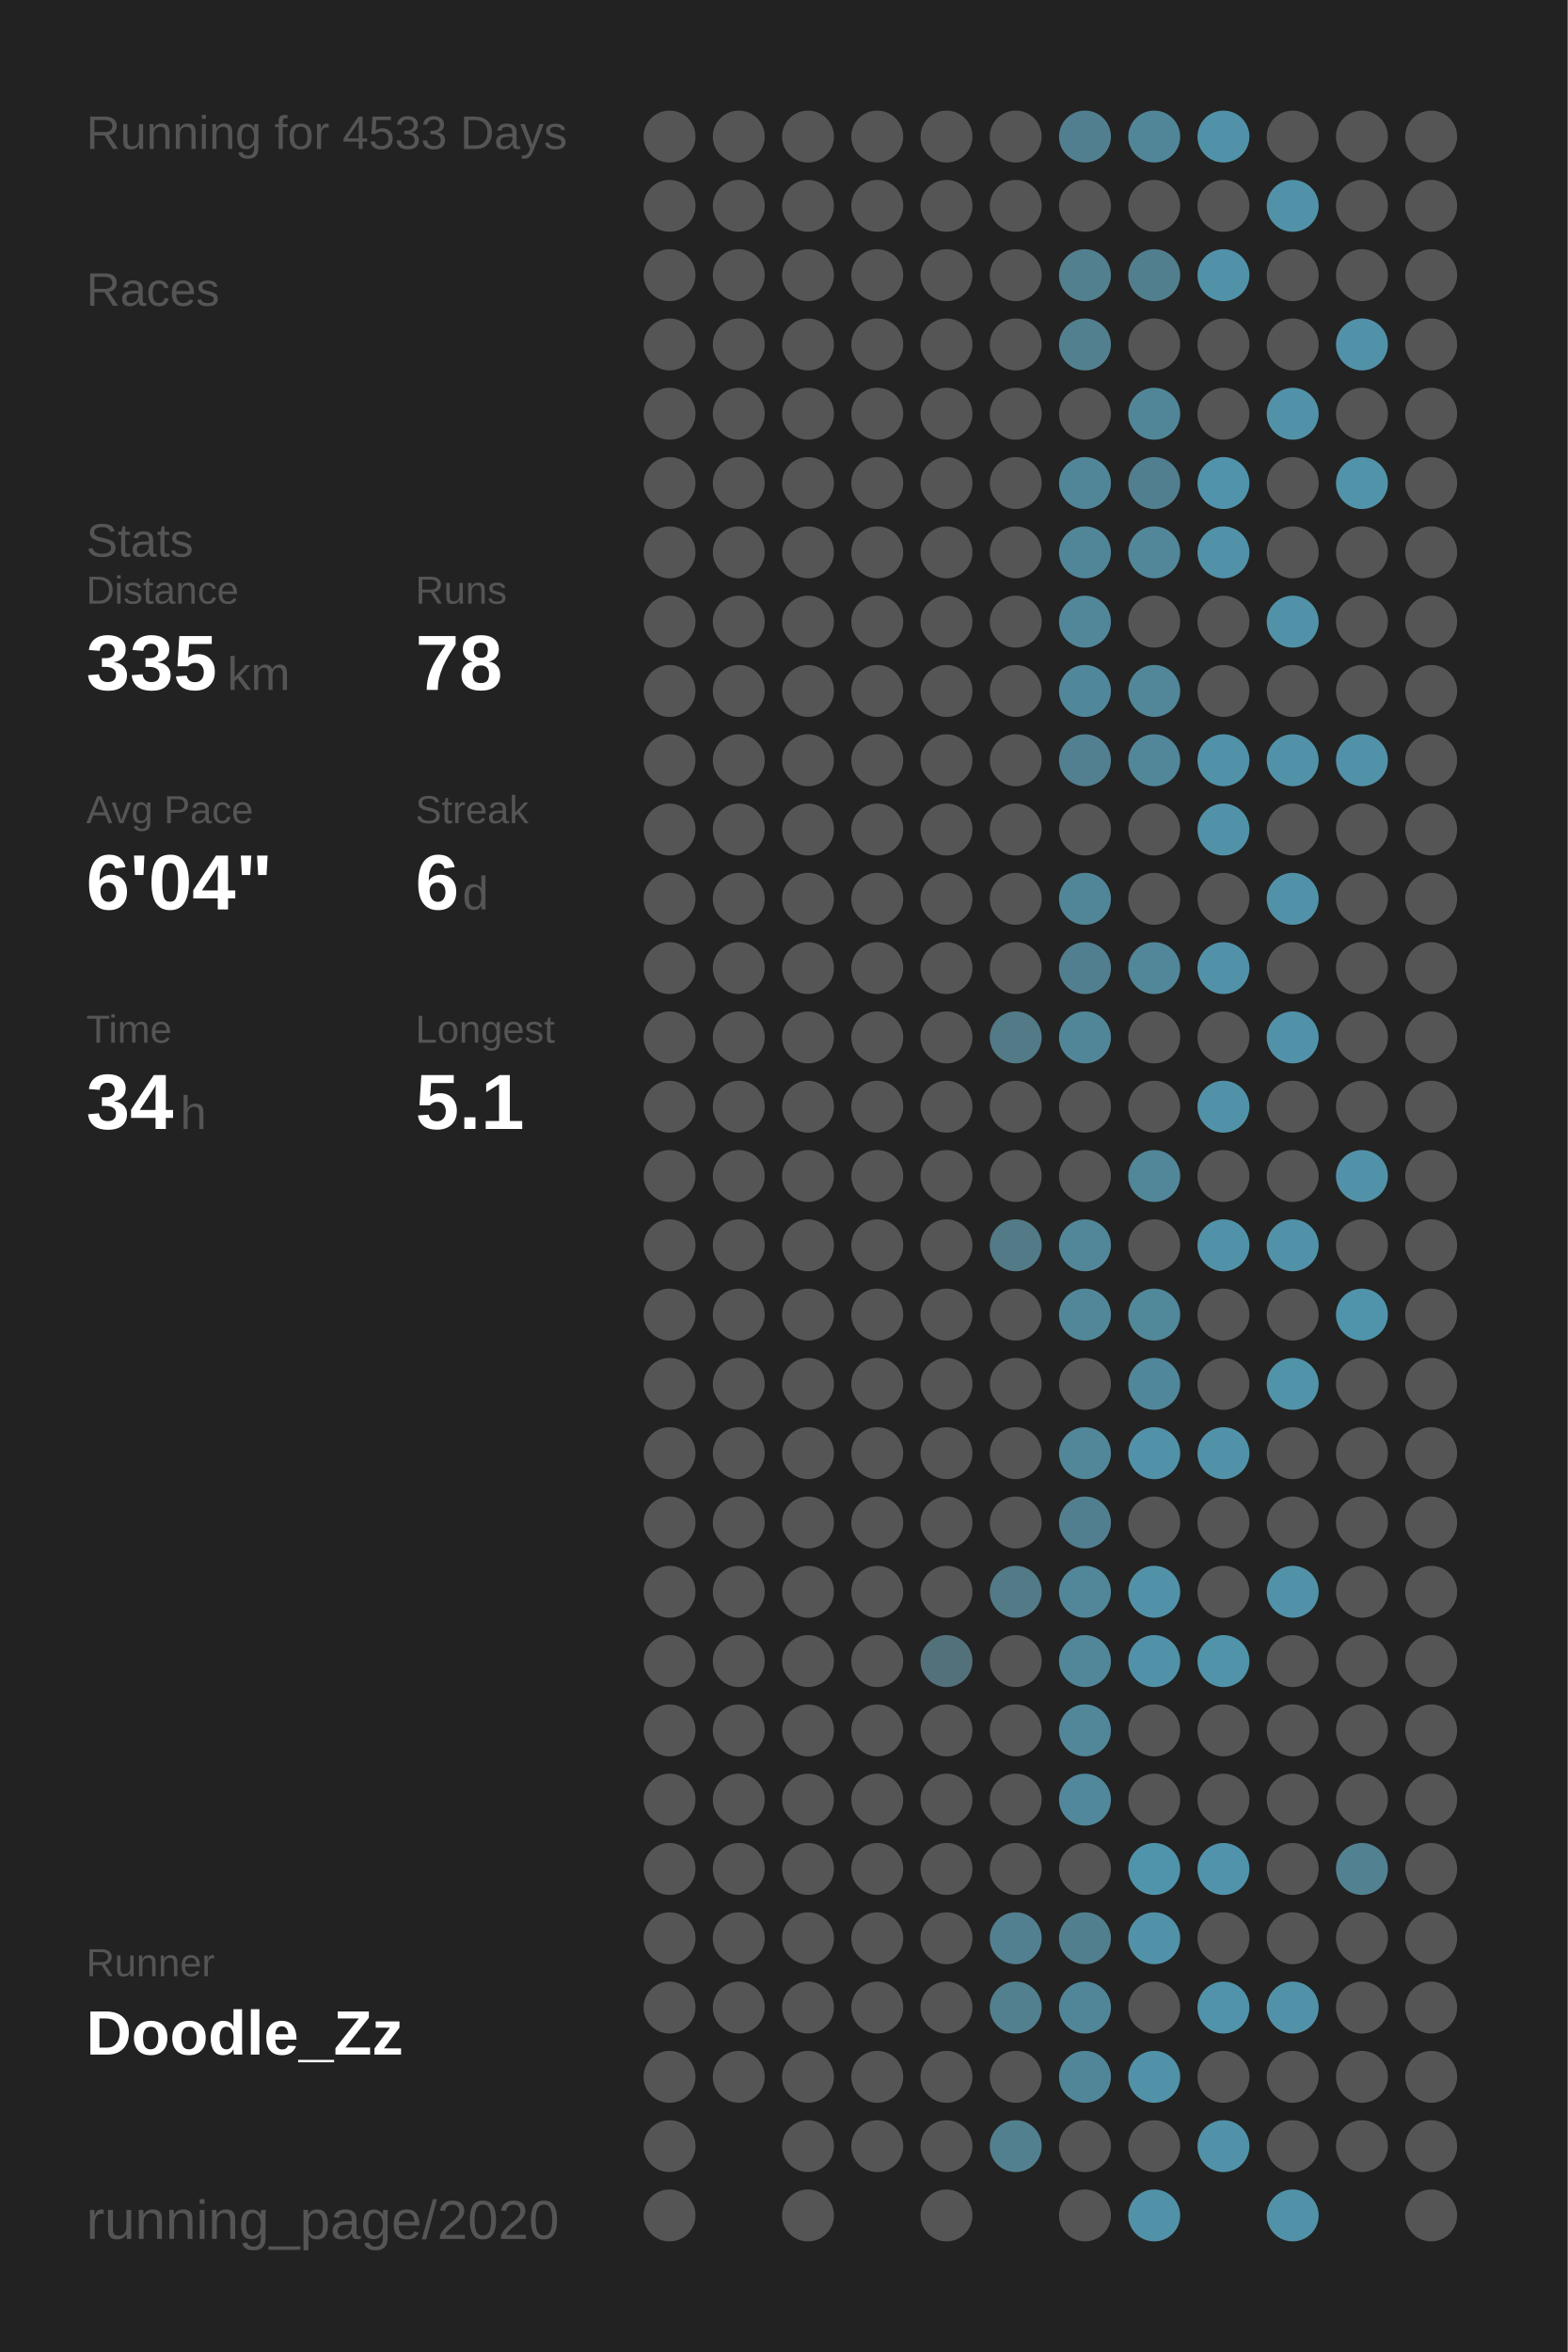
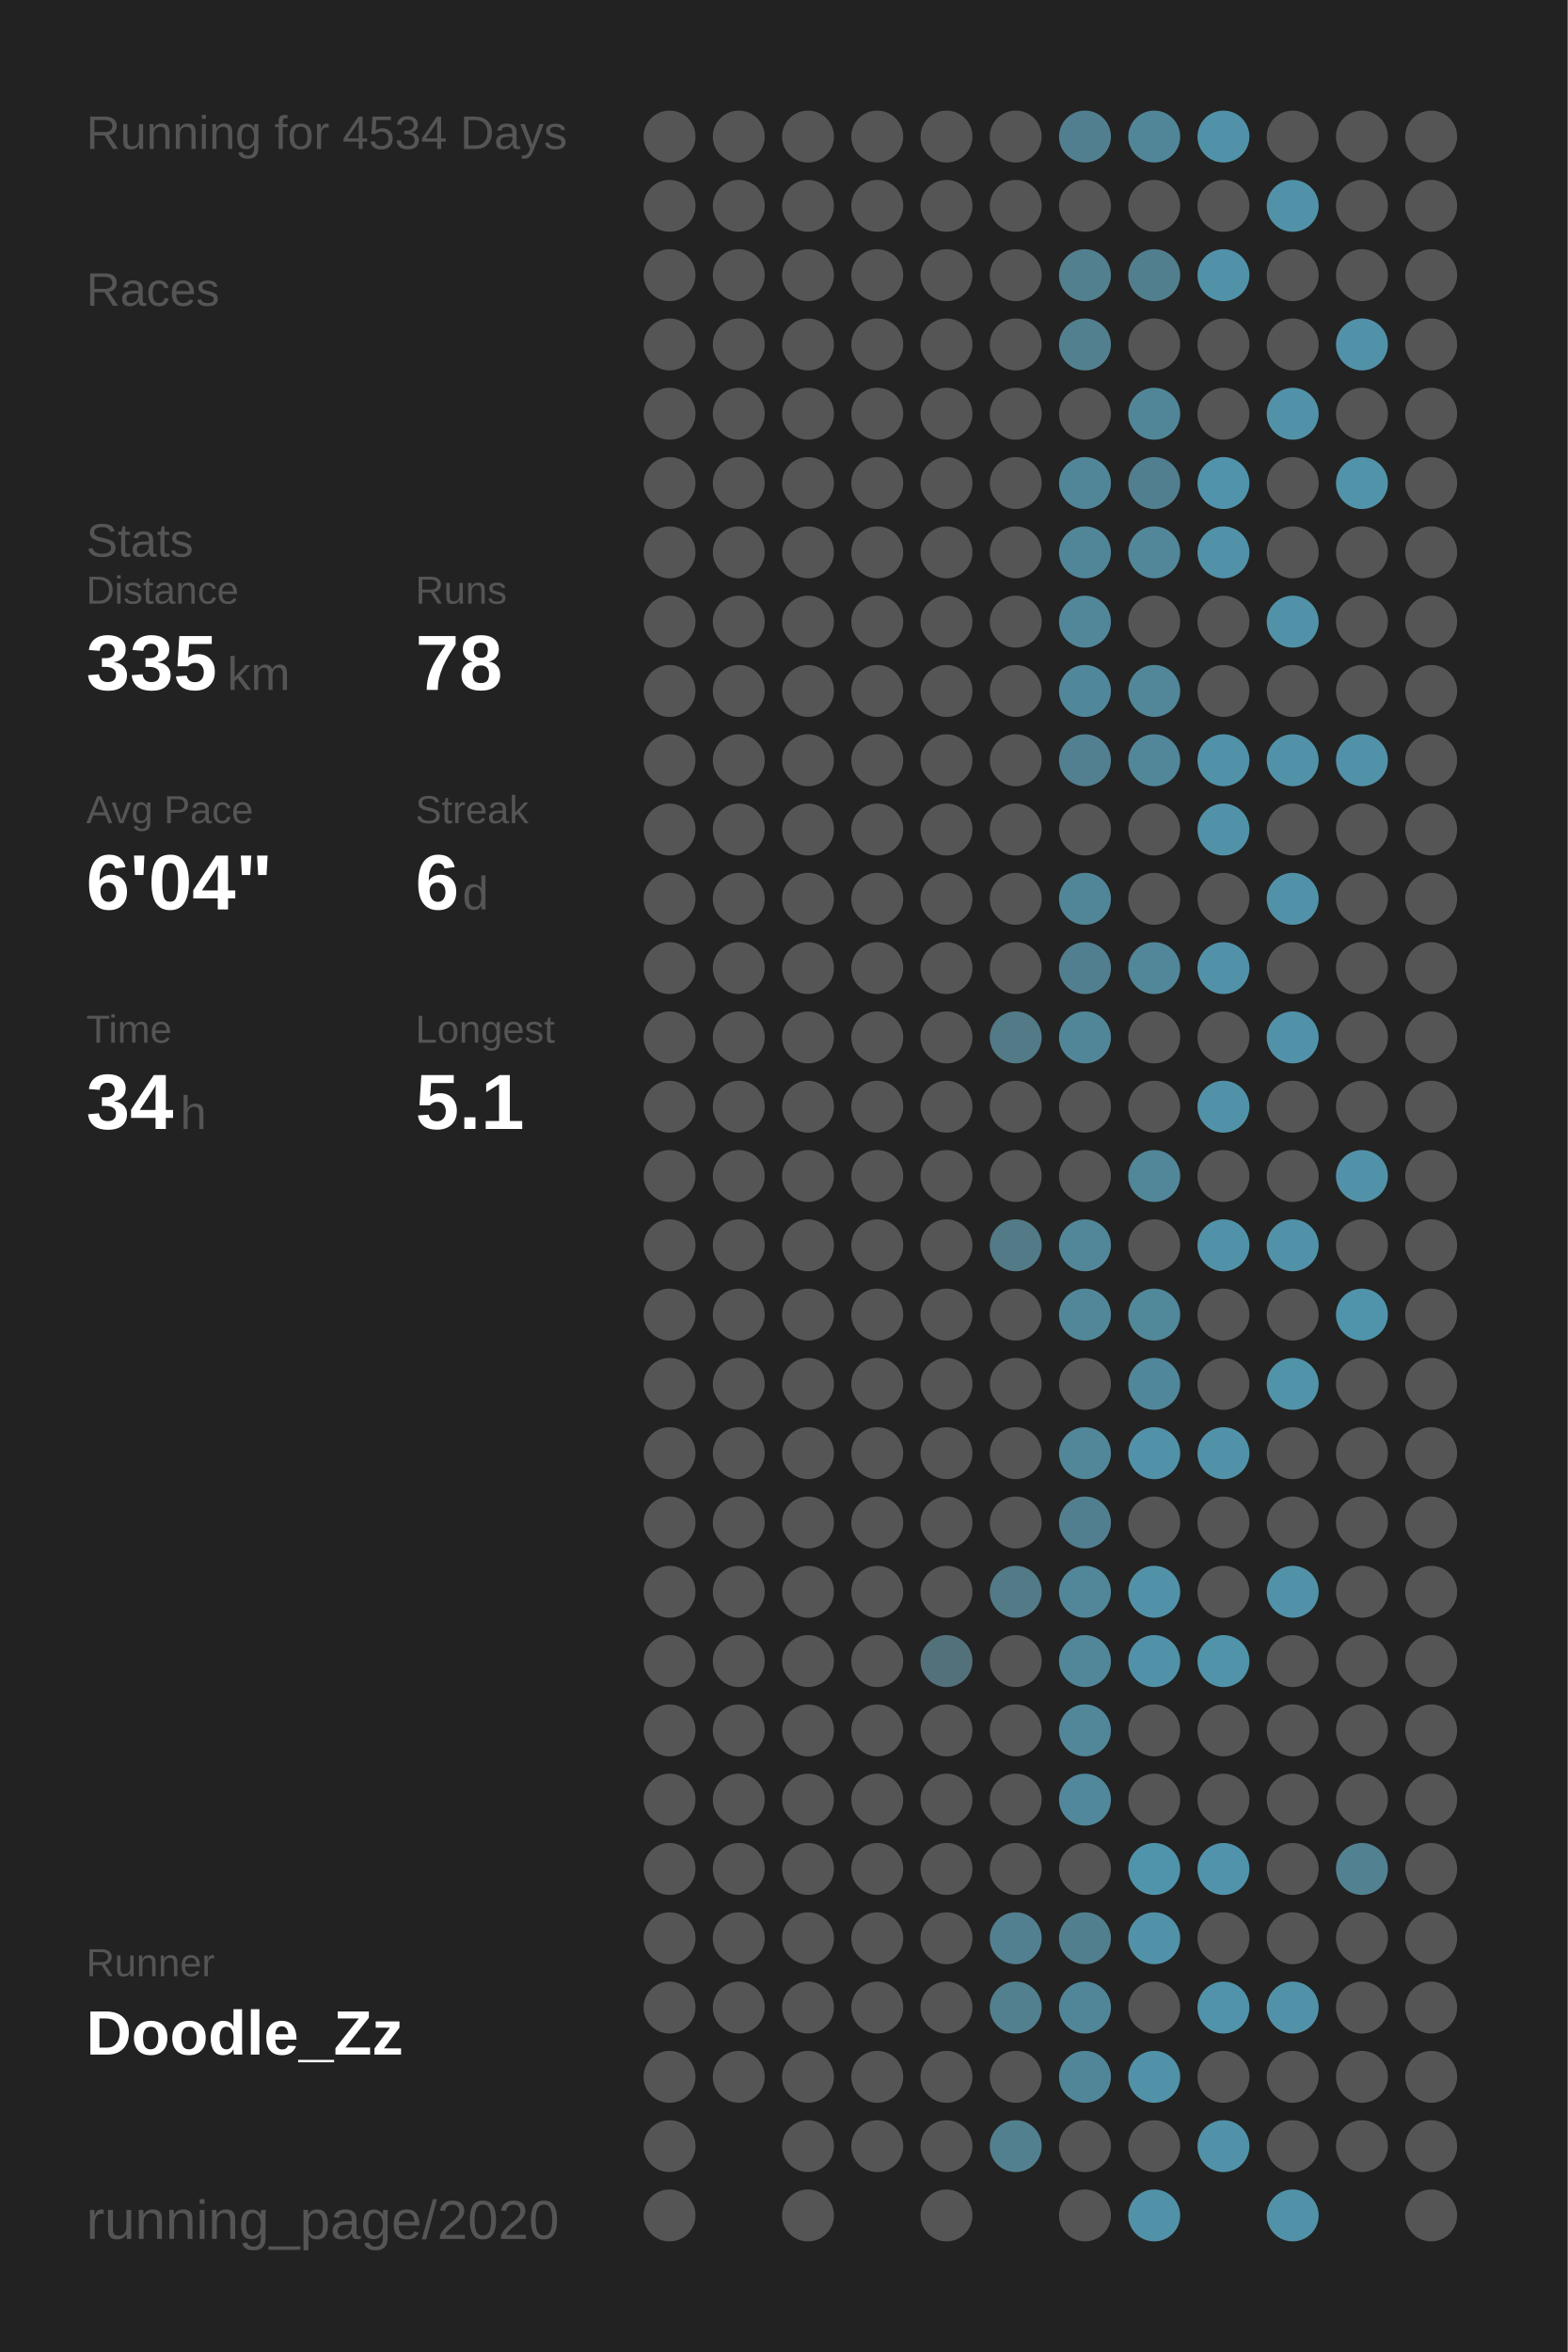
<svg xmlns="http://www.w3.org/2000/svg" baseProfile="full" height="300mm" version="1.1" viewBox="0,0,200,300" width="200mm">
  <defs />
  <rect fill="#222222" height="300" width="200" x="0" y="0" />
-   <text fill="#555555" style="font-size:6px; font-family:Arial;" x="11" y="19">Running for 4533 Days</text>
+   <text fill="#555555" style="font-size:6px; font-family:Arial;" x="11" y="19">Running for 4534 Days</text>
  <text fill="#555555" style="font-size:6px; font-family:Arial;" x="11" y="39">Races</text>
  <text fill="#555555" style="font-size:6px; font-family:Arial;" x="11" y="71">Stats</text>
  <text fill="#555555" style="font-size:5px; font-family:Arial;" x="11" y="77">Distance</text>
  <text fill="#FFFFFF" style="font-size:10px; font-family:Arial; font-weight:bold;" x="11" y="88">335</text>
  <text fill="#555555" style="font-size:6px; font-family:Arial;" x="29" y="88">km</text>
  <text fill="#555555" style="font-size:5px; font-family:Arial;" x="53" y="77">Runs</text>
  <text fill="#FFFFFF" style="font-size:10px; font-family:Arial; font-weight:bold;" x="53" y="88">78</text>
  <text fill="#555555" style="font-size:5px; font-family:Arial;" x="11" y="105">Avg Pace</text>
  <text fill="#FFFFFF" style="font-size:10px; font-family:Arial; font-weight:bold;" x="11" y="116">6'04"</text>
  <text fill="#555555" style="font-size:5px; font-family:Arial;" x="53" y="105">Streak</text>
  <text fill="#FFFFFF" style="font-size:10px; font-family:Arial; font-weight:bold;" x="53" y="116">6</text>
  <text fill="#555555" style="font-size:6px; font-family:Arial;" x="59" y="116">d</text>
  <text fill="#555555" style="font-size:5px; font-family:Arial;" x="11" y="133">Time</text>
  <text fill="#FFFFFF" style="font-size:10px; font-family:Arial; font-weight:bold;" x="11" y="144">34</text>
  <text fill="#555555" style="font-size:6px; font-family:Arial;" x="23" y="144">h</text>
  <text fill="#555555" style="font-size:5px; font-family:Arial;" x="53" y="133">Longest</text>
  <text fill="#FFFFFF" style="font-size:10px; font-family:Arial; font-weight:bold;" x="53" y="144">5.1</text>
  <text fill="#555555" style="font-size:5px; font-family:Arial;" x="11" y="252.065">Runner</text>
  <text fill="#FFFFFF" style="font-size:8px; font-family:Arial; font-weight:bold;" x="11" y="262.065">Doodle_Zz</text>
  <text fill="#555555" style="font-size:7px; font-family:Arial;" x="11" y="285.581">running_page/2020</text>
  <circle cx="85.417" cy="17.419" fill="#555555" r="3.312" />
  <circle cx="85.417" cy="26.258" fill="#555555" r="3.312" />
  <circle cx="85.417" cy="35.097" fill="#555555" r="3.312" />
  <circle cx="85.417" cy="43.935" fill="#555555" r="3.312" />
  <circle cx="85.417" cy="52.774" fill="#555555" r="3.312" />
  <circle cx="85.417" cy="61.613" fill="#555555" r="3.312" />
  <circle cx="85.417" cy="70.452" fill="#555555" r="3.312" />
  <circle cx="85.417" cy="79.29" fill="#555555" r="3.312" />
  <circle cx="85.417" cy="88.129" fill="#555555" r="3.312" />
  <circle cx="85.417" cy="96.968" fill="#555555" r="3.312" />
  <circle cx="85.417" cy="105.806" fill="#555555" r="3.312" />
  <circle cx="85.417" cy="114.645" fill="#555555" r="3.312" />
  <circle cx="85.417" cy="123.484" fill="#555555" r="3.312" />
  <circle cx="85.417" cy="132.323" fill="#555555" r="3.312" />
  <circle cx="85.417" cy="141.161" fill="#555555" r="3.312" />
  <circle cx="85.417" cy="150" fill="#555555" r="3.312" />
  <circle cx="85.417" cy="158.839" fill="#555555" r="3.312" />
  <circle cx="85.417" cy="167.677" fill="#555555" r="3.312" />
  <circle cx="85.417" cy="176.516" fill="#555555" r="3.312" />
  <circle cx="85.417" cy="185.355" fill="#555555" r="3.312" />
  <circle cx="85.417" cy="194.194" fill="#555555" r="3.312" />
  <circle cx="85.417" cy="203.032" fill="#555555" r="3.312" />
  <circle cx="85.417" cy="211.871" fill="#555555" r="3.312" />
  <circle cx="85.417" cy="220.71" fill="#555555" r="3.312" />
  <circle cx="85.417" cy="229.548" fill="#555555" r="3.312" />
  <circle cx="85.417" cy="238.387" fill="#555555" r="3.312" />
  <circle cx="85.417" cy="247.226" fill="#555555" r="3.312" />
  <circle cx="85.417" cy="256.065" fill="#555555" r="3.312" />
  <circle cx="85.417" cy="264.903" fill="#555555" r="3.312" />
  <circle cx="85.417" cy="273.742" fill="#555555" r="3.312" />
  <circle cx="85.417" cy="282.581" fill="#555555" r="3.312" />
  <circle cx="94.25" cy="17.419" fill="#555555" r="3.312" />
  <circle cx="94.25" cy="26.258" fill="#555555" r="3.312" />
  <circle cx="94.25" cy="35.097" fill="#555555" r="3.312" />
  <circle cx="94.25" cy="43.935" fill="#555555" r="3.312" />
  <circle cx="94.25" cy="52.774" fill="#555555" r="3.312" />
  <circle cx="94.25" cy="61.613" fill="#555555" r="3.312" />
  <circle cx="94.25" cy="70.452" fill="#555555" r="3.312" />
  <circle cx="94.25" cy="79.29" fill="#555555" r="3.312" />
  <circle cx="94.25" cy="88.129" fill="#555555" r="3.312" />
  <circle cx="94.25" cy="96.968" fill="#555555" r="3.312" />
  <circle cx="94.25" cy="105.806" fill="#555555" r="3.312" />
  <circle cx="94.25" cy="114.645" fill="#555555" r="3.312" />
  <circle cx="94.25" cy="123.484" fill="#555555" r="3.312" />
  <circle cx="94.25" cy="132.323" fill="#555555" r="3.312" />
  <circle cx="94.25" cy="141.161" fill="#555555" r="3.312" />
  <circle cx="94.25" cy="150" fill="#555555" r="3.312" />
  <circle cx="94.25" cy="158.839" fill="#555555" r="3.312" />
  <circle cx="94.25" cy="167.677" fill="#555555" r="3.312" />
  <circle cx="94.25" cy="176.516" fill="#555555" r="3.312" />
  <circle cx="94.25" cy="185.355" fill="#555555" r="3.312" />
  <circle cx="94.25" cy="194.194" fill="#555555" r="3.312" />
  <circle cx="94.25" cy="203.032" fill="#555555" r="3.312" />
  <circle cx="94.25" cy="211.871" fill="#555555" r="3.312" />
  <circle cx="94.25" cy="220.71" fill="#555555" r="3.312" />
  <circle cx="94.25" cy="229.548" fill="#555555" r="3.312" />
  <circle cx="94.25" cy="238.387" fill="#555555" r="3.312" />
  <circle cx="94.25" cy="247.226" fill="#555555" r="3.312" />
  <circle cx="94.25" cy="256.065" fill="#555555" r="3.312" />
  <circle cx="94.25" cy="264.903" fill="#555555" r="3.312" />
  <circle cx="103.083" cy="17.419" fill="#555555" r="3.312" />
  <circle cx="103.083" cy="26.258" fill="#555555" r="3.312" />
  <circle cx="103.083" cy="35.097" fill="#555555" r="3.312" />
  <circle cx="103.083" cy="43.935" fill="#555555" r="3.312" />
  <circle cx="103.083" cy="52.774" fill="#555555" r="3.312" />
  <circle cx="103.083" cy="61.613" fill="#555555" r="3.312" />
  <circle cx="103.083" cy="70.452" fill="#555555" r="3.312" />
  <circle cx="103.083" cy="79.29" fill="#555555" r="3.312" />
  <circle cx="103.083" cy="88.129" fill="#555555" r="3.312" />
  <circle cx="103.083" cy="96.968" fill="#555555" r="3.312" />
  <circle cx="103.083" cy="105.806" fill="#555555" r="3.312" />
  <circle cx="103.083" cy="114.645" fill="#555555" r="3.312" />
  <circle cx="103.083" cy="123.484" fill="#555555" r="3.312" />
  <circle cx="103.083" cy="132.323" fill="#555555" r="3.312" />
  <circle cx="103.083" cy="141.161" fill="#555555" r="3.312" />
  <circle cx="103.083" cy="150" fill="#555555" r="3.312" />
  <circle cx="103.083" cy="158.839" fill="#555555" r="3.312" />
  <circle cx="103.083" cy="167.677" fill="#555555" r="3.312" />
  <circle cx="103.083" cy="176.516" fill="#555555" r="3.312" />
  <circle cx="103.083" cy="185.355" fill="#555555" r="3.312" />
  <circle cx="103.083" cy="194.194" fill="#555555" r="3.312" />
  <circle cx="103.083" cy="203.032" fill="#555555" r="3.312" />
  <circle cx="103.083" cy="211.871" fill="#555555" r="3.312" />
  <circle cx="103.083" cy="220.71" fill="#555555" r="3.312" />
  <circle cx="103.083" cy="229.548" fill="#555555" r="3.312" />
  <circle cx="103.083" cy="238.387" fill="#555555" r="3.312" />
  <circle cx="103.083" cy="247.226" fill="#555555" r="3.312" />
  <circle cx="103.083" cy="256.065" fill="#555555" r="3.312" />
  <circle cx="103.083" cy="264.903" fill="#555555" r="3.312" />
  <circle cx="103.083" cy="273.742" fill="#555555" r="3.312" />
  <circle cx="103.083" cy="282.581" fill="#555555" r="3.312" />
  <circle cx="111.917" cy="17.419" fill="#555555" r="3.312" />
  <circle cx="111.917" cy="26.258" fill="#555555" r="3.312" />
  <circle cx="111.917" cy="35.097" fill="#555555" r="3.312" />
  <circle cx="111.917" cy="43.935" fill="#555555" r="3.312" />
  <circle cx="111.917" cy="52.774" fill="#555555" r="3.312" />
  <circle cx="111.917" cy="61.613" fill="#555555" r="3.312" />
  <circle cx="111.917" cy="70.452" fill="#555555" r="3.312" />
  <circle cx="111.917" cy="79.29" fill="#555555" r="3.312" />
  <circle cx="111.917" cy="88.129" fill="#555555" r="3.312" />
  <circle cx="111.917" cy="96.968" fill="#555555" r="3.312" />
  <circle cx="111.917" cy="105.806" fill="#555555" r="3.312" />
  <circle cx="111.917" cy="114.645" fill="#555555" r="3.312" />
  <circle cx="111.917" cy="123.484" fill="#555555" r="3.312" />
  <circle cx="111.917" cy="132.323" fill="#555555" r="3.312" />
  <circle cx="111.917" cy="141.161" fill="#555555" r="3.312" />
  <circle cx="111.917" cy="150" fill="#555555" r="3.312" />
  <circle cx="111.917" cy="158.839" fill="#555555" r="3.312" />
  <circle cx="111.917" cy="167.677" fill="#555555" r="3.312" />
  <circle cx="111.917" cy="176.516" fill="#555555" r="3.312" />
  <circle cx="111.917" cy="185.355" fill="#555555" r="3.312" />
  <circle cx="111.917" cy="194.194" fill="#555555" r="3.312" />
  <circle cx="111.917" cy="203.032" fill="#555555" r="3.312" />
  <circle cx="111.917" cy="211.871" fill="#555555" r="3.312" />
  <circle cx="111.917" cy="220.71" fill="#555555" r="3.312" />
  <circle cx="111.917" cy="229.548" fill="#555555" r="3.312" />
  <circle cx="111.917" cy="238.387" fill="#555555" r="3.312" />
  <circle cx="111.917" cy="247.226" fill="#555555" r="3.312" />
  <circle cx="111.917" cy="256.065" fill="#555555" r="3.312" />
  <circle cx="111.917" cy="264.903" fill="#555555" r="3.312" />
  <circle cx="111.917" cy="273.742" fill="#555555" r="3.312" />
  <circle cx="120.75" cy="17.419" fill="#555555" r="3.312" />
  <circle cx="120.75" cy="26.258" fill="#555555" r="3.312" />
  <circle cx="120.75" cy="35.097" fill="#555555" r="3.312" />
  <circle cx="120.75" cy="43.935" fill="#555555" r="3.312" />
  <circle cx="120.75" cy="52.774" fill="#555555" r="3.312" />
  <circle cx="120.75" cy="61.613" fill="#555555" r="3.312" />
  <circle cx="120.75" cy="70.452" fill="#555555" r="3.312" />
  <circle cx="120.75" cy="79.29" fill="#555555" r="3.312" />
  <circle cx="120.75" cy="88.129" fill="#555555" r="3.312" />
  <circle cx="120.75" cy="96.968" fill="#555555" r="3.312" />
  <circle cx="120.75" cy="105.806" fill="#555555" r="3.312" />
  <circle cx="120.75" cy="114.645" fill="#555555" r="3.312" />
  <circle cx="120.75" cy="123.484" fill="#555555" r="3.312" />
  <circle cx="120.75" cy="132.323" fill="#555555" r="3.312" />
  <circle cx="120.75" cy="141.161" fill="#555555" r="3.312" />
  <circle cx="120.75" cy="150" fill="#555555" r="3.312" />
  <circle cx="120.75" cy="158.839" fill="#555555" r="3.312" />
  <circle cx="120.75" cy="167.677" fill="#555555" r="3.312" />
  <circle cx="120.75" cy="176.516" fill="#555555" r="3.312" />
  <circle cx="120.75" cy="185.355" fill="#555555" r="3.312" />
  <circle cx="120.75" cy="194.194" fill="#555555" r="3.312" />
  <circle cx="120.75" cy="203.032" fill="#555555" r="3.312" />
  <circle cx="120.75" cy="211.871" fill="#53717b" r="3.312" />
  <circle cx="120.75" cy="220.71" fill="#555555" r="3.312" />
  <circle cx="120.75" cy="229.548" fill="#555555" r="3.312" />
  <circle cx="120.75" cy="238.387" fill="#555555" r="3.312" />
  <circle cx="120.75" cy="247.226" fill="#555555" r="3.312" />
  <circle cx="120.75" cy="256.065" fill="#555555" r="3.312" />
  <circle cx="120.75" cy="264.903" fill="#555555" r="3.312" />
  <circle cx="120.75" cy="273.742" fill="#555555" r="3.312" />
  <circle cx="120.75" cy="282.581" fill="#555555" r="3.312" />
  <circle cx="129.583" cy="17.419" fill="#555555" r="3.312" />
  <circle cx="129.583" cy="26.258" fill="#555555" r="3.312" />
  <circle cx="129.583" cy="35.097" fill="#555555" r="3.312" />
  <circle cx="129.583" cy="43.935" fill="#555555" r="3.312" />
  <circle cx="129.583" cy="52.774" fill="#555555" r="3.312" />
  <circle cx="129.583" cy="61.613" fill="#555555" r="3.312" />
  <circle cx="129.583" cy="70.452" fill="#555555" r="3.312" />
  <circle cx="129.583" cy="79.29" fill="#555555" r="3.312" />
  <circle cx="129.583" cy="88.129" fill="#555555" r="3.312" />
  <circle cx="129.583" cy="96.968" fill="#555555" r="3.312" />
  <circle cx="129.583" cy="105.806" fill="#555555" r="3.312" />
  <circle cx="129.583" cy="114.645" fill="#555555" r="3.312" />
  <circle cx="129.583" cy="123.484" fill="#555555" r="3.312" />
  <circle cx="129.583" cy="132.323" fill="#527a87" r="3.312" />
  <circle cx="129.583" cy="141.161" fill="#555555" r="3.312" />
  <circle cx="129.583" cy="150" fill="#555555" r="3.312" />
  <circle cx="129.583" cy="158.839" fill="#527a87" r="3.312" />
  <circle cx="129.583" cy="167.677" fill="#555555" r="3.312" />
  <circle cx="129.583" cy="176.516" fill="#555555" r="3.312" />
  <circle cx="129.583" cy="185.355" fill="#555555" r="3.312" />
  <circle cx="129.583" cy="194.194" fill="#555555" r="3.312" />
  <circle cx="129.583" cy="203.032" fill="#527a87" r="3.312" />
  <circle cx="129.583" cy="211.871" fill="#555555" r="3.312" />
  <circle cx="129.583" cy="220.71" fill="#555555" r="3.312" />
  <circle cx="129.583" cy="229.548" fill="#555555" r="3.312" />
  <circle cx="129.583" cy="238.387" fill="#555555" r="3.312" />
  <circle cx="129.583" cy="247.226" fill="#528090" r="3.312" />
  <circle cx="129.583" cy="256.065" fill="#52808f" r="3.312" />
  <circle cx="129.583" cy="264.903" fill="#555555" r="3.312" />
  <circle cx="129.583" cy="273.742" fill="#52808f" r="3.312" />
  <circle cx="138.417" cy="17.419" fill="#527f8f" r="3.312" />
  <circle cx="138.417" cy="26.258" fill="#555555" r="3.312" />
  <circle cx="138.417" cy="35.097" fill="#52808f" r="3.312" />
  <circle cx="138.417" cy="43.935" fill="#52808f" r="3.312" />
  <circle cx="138.417" cy="52.774" fill="#555555" r="3.312" />
  <circle cx="138.417" cy="61.613" fill="#518698" r="3.312" />
  <circle cx="138.417" cy="70.452" fill="#518698" r="3.312" />
  <circle cx="138.417" cy="79.29" fill="#518799" r="3.312" />
  <circle cx="138.417" cy="88.129" fill="#51879a" r="3.312" />
  <circle cx="138.417" cy="96.968" fill="#528090" r="3.312" />
  <circle cx="138.417" cy="105.806" fill="#555555" r="3.312" />
  <circle cx="138.417" cy="114.645" fill="#518698" r="3.312" />
  <circle cx="138.417" cy="123.484" fill="#527f8f" r="3.312" />
  <circle cx="138.417" cy="132.323" fill="#518698" r="3.312" />
  <circle cx="138.417" cy="141.161" fill="#555555" r="3.312" />
  <circle cx="138.417" cy="150" fill="#555555" r="3.312" />
  <circle cx="138.417" cy="158.839" fill="#518799" r="3.312" />
  <circle cx="138.417" cy="167.677" fill="#518799" r="3.312" />
  <circle cx="138.417" cy="176.516" fill="#555555" r="3.312" />
  <circle cx="138.417" cy="185.355" fill="#518799" r="3.312" />
  <circle cx="138.417" cy="194.194" fill="#527f8f" r="3.312" />
  <circle cx="138.417" cy="203.032" fill="#518799" r="3.312" />
  <circle cx="138.417" cy="211.871" fill="#518799" r="3.312" />
  <circle cx="138.417" cy="220.71" fill="#518799" r="3.312" />
  <circle cx="138.417" cy="229.548" fill="#51889b" r="3.312" />
  <circle cx="138.417" cy="238.387" fill="#555555" r="3.312" />
  <circle cx="138.417" cy="247.226" fill="#527f8e" r="3.312" />
  <circle cx="138.417" cy="256.065" fill="#518698" r="3.312" />
  <circle cx="138.417" cy="264.903" fill="#518698" r="3.312" />
  <circle cx="138.417" cy="273.742" fill="#555555" r="3.312" />
  <circle cx="138.417" cy="282.581" fill="#555555" r="3.312" />
  <circle cx="147.25" cy="17.419" fill="#518698" r="3.312" />
  <circle cx="147.25" cy="26.258" fill="#555555" r="3.312" />
  <circle cx="147.25" cy="35.097" fill="#527f8e" r="3.312" />
  <circle cx="147.25" cy="43.935" fill="#555555" r="3.312" />
  <circle cx="147.25" cy="52.774" fill="#518698" r="3.312" />
  <circle cx="147.25" cy="61.613" fill="#527f8f" r="3.312" />
  <circle cx="147.25" cy="70.452" fill="#518799" r="3.312" />
  <circle cx="147.25" cy="79.29" fill="#555555" r="3.312" />
  <circle cx="147.25" cy="88.129" fill="#518799" r="3.312" />
  <circle cx="147.25" cy="96.968" fill="#518799" r="3.312" />
  <circle cx="147.25" cy="105.806" fill="#555555" r="3.312" />
  <circle cx="147.25" cy="114.645" fill="#555555" r="3.312" />
  <circle cx="147.25" cy="123.484" fill="#518799" r="3.312" />
  <circle cx="147.25" cy="132.323" fill="#555555" r="3.312" />
  <circle cx="147.25" cy="141.161" fill="#555555" r="3.312" />
  <circle cx="147.25" cy="150" fill="#518799" r="3.312" />
  <circle cx="147.25" cy="158.839" fill="#555555" r="3.312" />
  <circle cx="147.25" cy="167.677" fill="#51889a" r="3.312" />
  <circle cx="147.25" cy="176.516" fill="#51879a" r="3.312" />
  <circle cx="147.25" cy="185.355" fill="#5192a9" r="3.312" />
  <circle cx="147.25" cy="194.194" fill="#555555" r="3.312" />
  <circle cx="147.25" cy="203.032" fill="#5192a8" r="3.312" />
  <circle cx="147.25" cy="211.871" fill="#5192a8" r="3.312" />
  <circle cx="147.25" cy="220.71" fill="#555555" r="3.312" />
  <circle cx="147.25" cy="229.548" fill="#555555" r="3.312" />
  <circle cx="147.25" cy="238.387" fill="#5094ab" r="3.312" />
  <circle cx="147.25" cy="247.226" fill="#5192a8" r="3.312" />
  <circle cx="147.25" cy="256.065" fill="#555555" r="3.312" />
  <circle cx="147.25" cy="264.903" fill="#5192a8" r="3.312" />
  <circle cx="147.25" cy="273.742" fill="#555555" r="3.312" />
  <circle cx="147.25" cy="282.581" fill="#5192a8" r="3.312" />
  <circle cx="156.083" cy="17.419" fill="#5192a8" r="3.312" />
  <circle cx="156.083" cy="26.258" fill="#555555" r="3.312" />
  <circle cx="156.083" cy="35.097" fill="#5192a8" r="3.312" />
  <circle cx="156.083" cy="43.935" fill="#555555" r="3.312" />
  <circle cx="156.083" cy="52.774" fill="#555555" r="3.312" />
  <circle cx="156.083" cy="61.613" fill="#5093aa" r="3.312" />
  <circle cx="156.083" cy="70.452" fill="#5192a8" r="3.312" />
  <circle cx="156.083" cy="79.29" fill="#555555" r="3.312" />
  <circle cx="156.083" cy="88.129" fill="#555555" r="3.312" />
  <circle cx="156.083" cy="96.968" fill="#5192a8" r="3.312" />
  <circle cx="156.083" cy="105.806" fill="#5192a8" r="3.312" />
  <circle cx="156.083" cy="114.645" fill="#555555" r="3.312" />
  <circle cx="156.083" cy="123.484" fill="#5192a9" r="3.312" />
  <circle cx="156.083" cy="132.323" fill="#555555" r="3.312" />
  <circle cx="156.083" cy="141.161" fill="#5192a8" r="3.312" />
  <circle cx="156.083" cy="150" fill="#555555" r="3.312" />
  <circle cx="156.083" cy="158.839" fill="#5192a8" r="3.312" />
  <circle cx="156.083" cy="167.677" fill="#555555" r="3.312" />
  <circle cx="156.083" cy="176.516" fill="#555555" r="3.312" />
  <circle cx="156.083" cy="185.355" fill="#5192a8" r="3.312" />
  <circle cx="156.083" cy="194.194" fill="#555555" r="3.312" />
  <circle cx="156.083" cy="203.032" fill="#555555" r="3.312" />
  <circle cx="156.083" cy="211.871" fill="#5193a9" r="3.312" />
  <circle cx="156.083" cy="220.71" fill="#555555" r="3.312" />
  <circle cx="156.083" cy="229.548" fill="#555555" r="3.312" />
  <circle cx="156.083" cy="238.387" fill="#5093aa" r="3.312" />
  <circle cx="156.083" cy="247.226" fill="#555555" r="3.312" />
  <circle cx="156.083" cy="256.065" fill="#5093aa" r="3.312" />
  <circle cx="156.083" cy="264.903" fill="#555555" r="3.312" />
  <circle cx="156.083" cy="273.742" fill="#5192a8" r="3.312" />
  <circle cx="164.917" cy="17.419" fill="#555555" r="3.312" />
  <circle cx="164.917" cy="26.258" fill="#5192a8" r="3.312" />
  <circle cx="164.917" cy="35.097" fill="#555555" r="3.312" />
  <circle cx="164.917" cy="43.935" fill="#555555" r="3.312" />
  <circle cx="164.917" cy="52.774" fill="#5192a8" r="3.312" />
  <circle cx="164.917" cy="61.613" fill="#555555" r="3.312" />
  <circle cx="164.917" cy="70.452" fill="#555555" r="3.312" />
  <circle cx="164.917" cy="79.29" fill="#5192a8" r="3.312" />
  <circle cx="164.917" cy="88.129" fill="#555555" r="3.312" />
  <circle cx="164.917" cy="96.968" fill="#5192a8" r="3.312" />
  <circle cx="164.917" cy="105.806" fill="#555555" r="3.312" />
  <circle cx="164.917" cy="114.645" fill="#5192a8" r="3.312" />
  <circle cx="164.917" cy="123.484" fill="#555555" r="3.312" />
  <circle cx="164.917" cy="132.323" fill="#5192a9" r="3.312" />
  <circle cx="164.917" cy="141.161" fill="#555555" r="3.312" />
  <circle cx="164.917" cy="150" fill="#555555" r="3.312" />
  <circle cx="164.917" cy="158.839" fill="#5192a8" r="3.312" />
  <circle cx="164.917" cy="167.677" fill="#555555" r="3.312" />
  <circle cx="164.917" cy="176.516" fill="#5193a9" r="3.312" />
  <circle cx="164.917" cy="185.355" fill="#555555" r="3.312" />
  <circle cx="164.917" cy="194.194" fill="#555555" r="3.312" />
  <circle cx="164.917" cy="203.032" fill="#5192a8" r="3.312" />
  <circle cx="164.917" cy="211.871" fill="#555555" r="3.312" />
  <circle cx="164.917" cy="220.71" fill="#555555" r="3.312" />
  <circle cx="164.917" cy="229.548" fill="#555555" r="3.312" />
  <circle cx="164.917" cy="238.387" fill="#555555" r="3.312" />
  <circle cx="164.917" cy="247.226" fill="#555555" r="3.312" />
  <circle cx="164.917" cy="256.065" fill="#5192a8" r="3.312" />
  <circle cx="164.917" cy="264.903" fill="#555555" r="3.312" />
  <circle cx="164.917" cy="273.742" fill="#555555" r="3.312" />
  <circle cx="164.917" cy="282.581" fill="#5192a8" r="3.312" />
  <circle cx="173.75" cy="17.419" fill="#555555" r="3.312" />
  <circle cx="173.75" cy="26.258" fill="#555555" r="3.312" />
  <circle cx="173.75" cy="35.097" fill="#555555" r="3.312" />
  <circle cx="173.75" cy="43.935" fill="#5192a9" r="3.312" />
  <circle cx="173.75" cy="52.774" fill="#555555" r="3.312" />
  <circle cx="173.75" cy="61.613" fill="#5193a9" r="3.312" />
  <circle cx="173.75" cy="70.452" fill="#555555" r="3.312" />
  <circle cx="173.75" cy="79.29" fill="#555555" r="3.312" />
  <circle cx="173.75" cy="88.129" fill="#555555" r="3.312" />
  <circle cx="173.75" cy="96.968" fill="#5192a8" r="3.312" />
  <circle cx="173.75" cy="105.806" fill="#555555" r="3.312" />
  <circle cx="173.75" cy="114.645" fill="#555555" r="3.312" />
  <circle cx="173.75" cy="123.484" fill="#555555" r="3.312" />
  <circle cx="173.75" cy="132.323" fill="#555555" r="3.312" />
  <circle cx="173.75" cy="141.161" fill="#555555" r="3.312" />
  <circle cx="173.75" cy="150" fill="#5192a8" r="3.312" />
  <circle cx="173.75" cy="158.839" fill="#555555" r="3.312" />
  <circle cx="173.75" cy="167.677" fill="#5094ab" r="3.312" />
  <circle cx="173.75" cy="176.516" fill="#555555" r="3.312" />
  <circle cx="173.75" cy="185.355" fill="#555555" r="3.312" />
  <circle cx="173.75" cy="194.194" fill="#555555" r="3.312" />
  <circle cx="173.75" cy="203.032" fill="#555555" r="3.312" />
  <circle cx="173.75" cy="211.871" fill="#555555" r="3.312" />
  <circle cx="173.75" cy="220.71" fill="#555555" r="3.312" />
  <circle cx="173.75" cy="229.548" fill="#555555" r="3.312" />
  <circle cx="173.75" cy="238.387" fill="#528292" r="3.312" />
  <circle cx="173.75" cy="247.226" fill="#555555" r="3.312" />
  <circle cx="173.75" cy="256.065" fill="#555555" r="3.312" />
  <circle cx="173.75" cy="264.903" fill="#555555" r="3.312" />
  <circle cx="173.75" cy="273.742" fill="#555555" r="3.312" />
  <circle cx="182.583" cy="17.419" fill="#555555" r="3.312" />
  <circle cx="182.583" cy="26.258" fill="#555555" r="3.312" />
  <circle cx="182.583" cy="35.097" fill="#555555" r="3.312" />
  <circle cx="182.583" cy="43.935" fill="#555555" r="3.312" />
  <circle cx="182.583" cy="52.774" fill="#555555" r="3.312" />
  <circle cx="182.583" cy="61.613" fill="#555555" r="3.312" />
  <circle cx="182.583" cy="70.452" fill="#555555" r="3.312" />
  <circle cx="182.583" cy="79.29" fill="#555555" r="3.312" />
  <circle cx="182.583" cy="88.129" fill="#555555" r="3.312" />
  <circle cx="182.583" cy="96.968" fill="#555555" r="3.312" />
  <circle cx="182.583" cy="105.806" fill="#555555" r="3.312" />
  <circle cx="182.583" cy="114.645" fill="#555555" r="3.312" />
  <circle cx="182.583" cy="123.484" fill="#555555" r="3.312" />
  <circle cx="182.583" cy="132.323" fill="#555555" r="3.312" />
  <circle cx="182.583" cy="141.161" fill="#555555" r="3.312" />
  <circle cx="182.583" cy="150" fill="#555555" r="3.312" />
  <circle cx="182.583" cy="158.839" fill="#555555" r="3.312" />
  <circle cx="182.583" cy="167.677" fill="#555555" r="3.312" />
  <circle cx="182.583" cy="176.516" fill="#555555" r="3.312" />
  <circle cx="182.583" cy="185.355" fill="#555555" r="3.312" />
  <circle cx="182.583" cy="194.194" fill="#555555" r="3.312" />
  <circle cx="182.583" cy="203.032" fill="#555555" r="3.312" />
  <circle cx="182.583" cy="211.871" fill="#555555" r="3.312" />
  <circle cx="182.583" cy="220.71" fill="#555555" r="3.312" />
  <circle cx="182.583" cy="229.548" fill="#555555" r="3.312" />
  <circle cx="182.583" cy="238.387" fill="#555555" r="3.312" />
  <circle cx="182.583" cy="247.226" fill="#555555" r="3.312" />
  <circle cx="182.583" cy="256.065" fill="#555555" r="3.312" />
  <circle cx="182.583" cy="264.903" fill="#555555" r="3.312" />
  <circle cx="182.583" cy="273.742" fill="#555555" r="3.312" />
  <circle cx="182.583" cy="282.581" fill="#555555" r="3.312" />
</svg>
